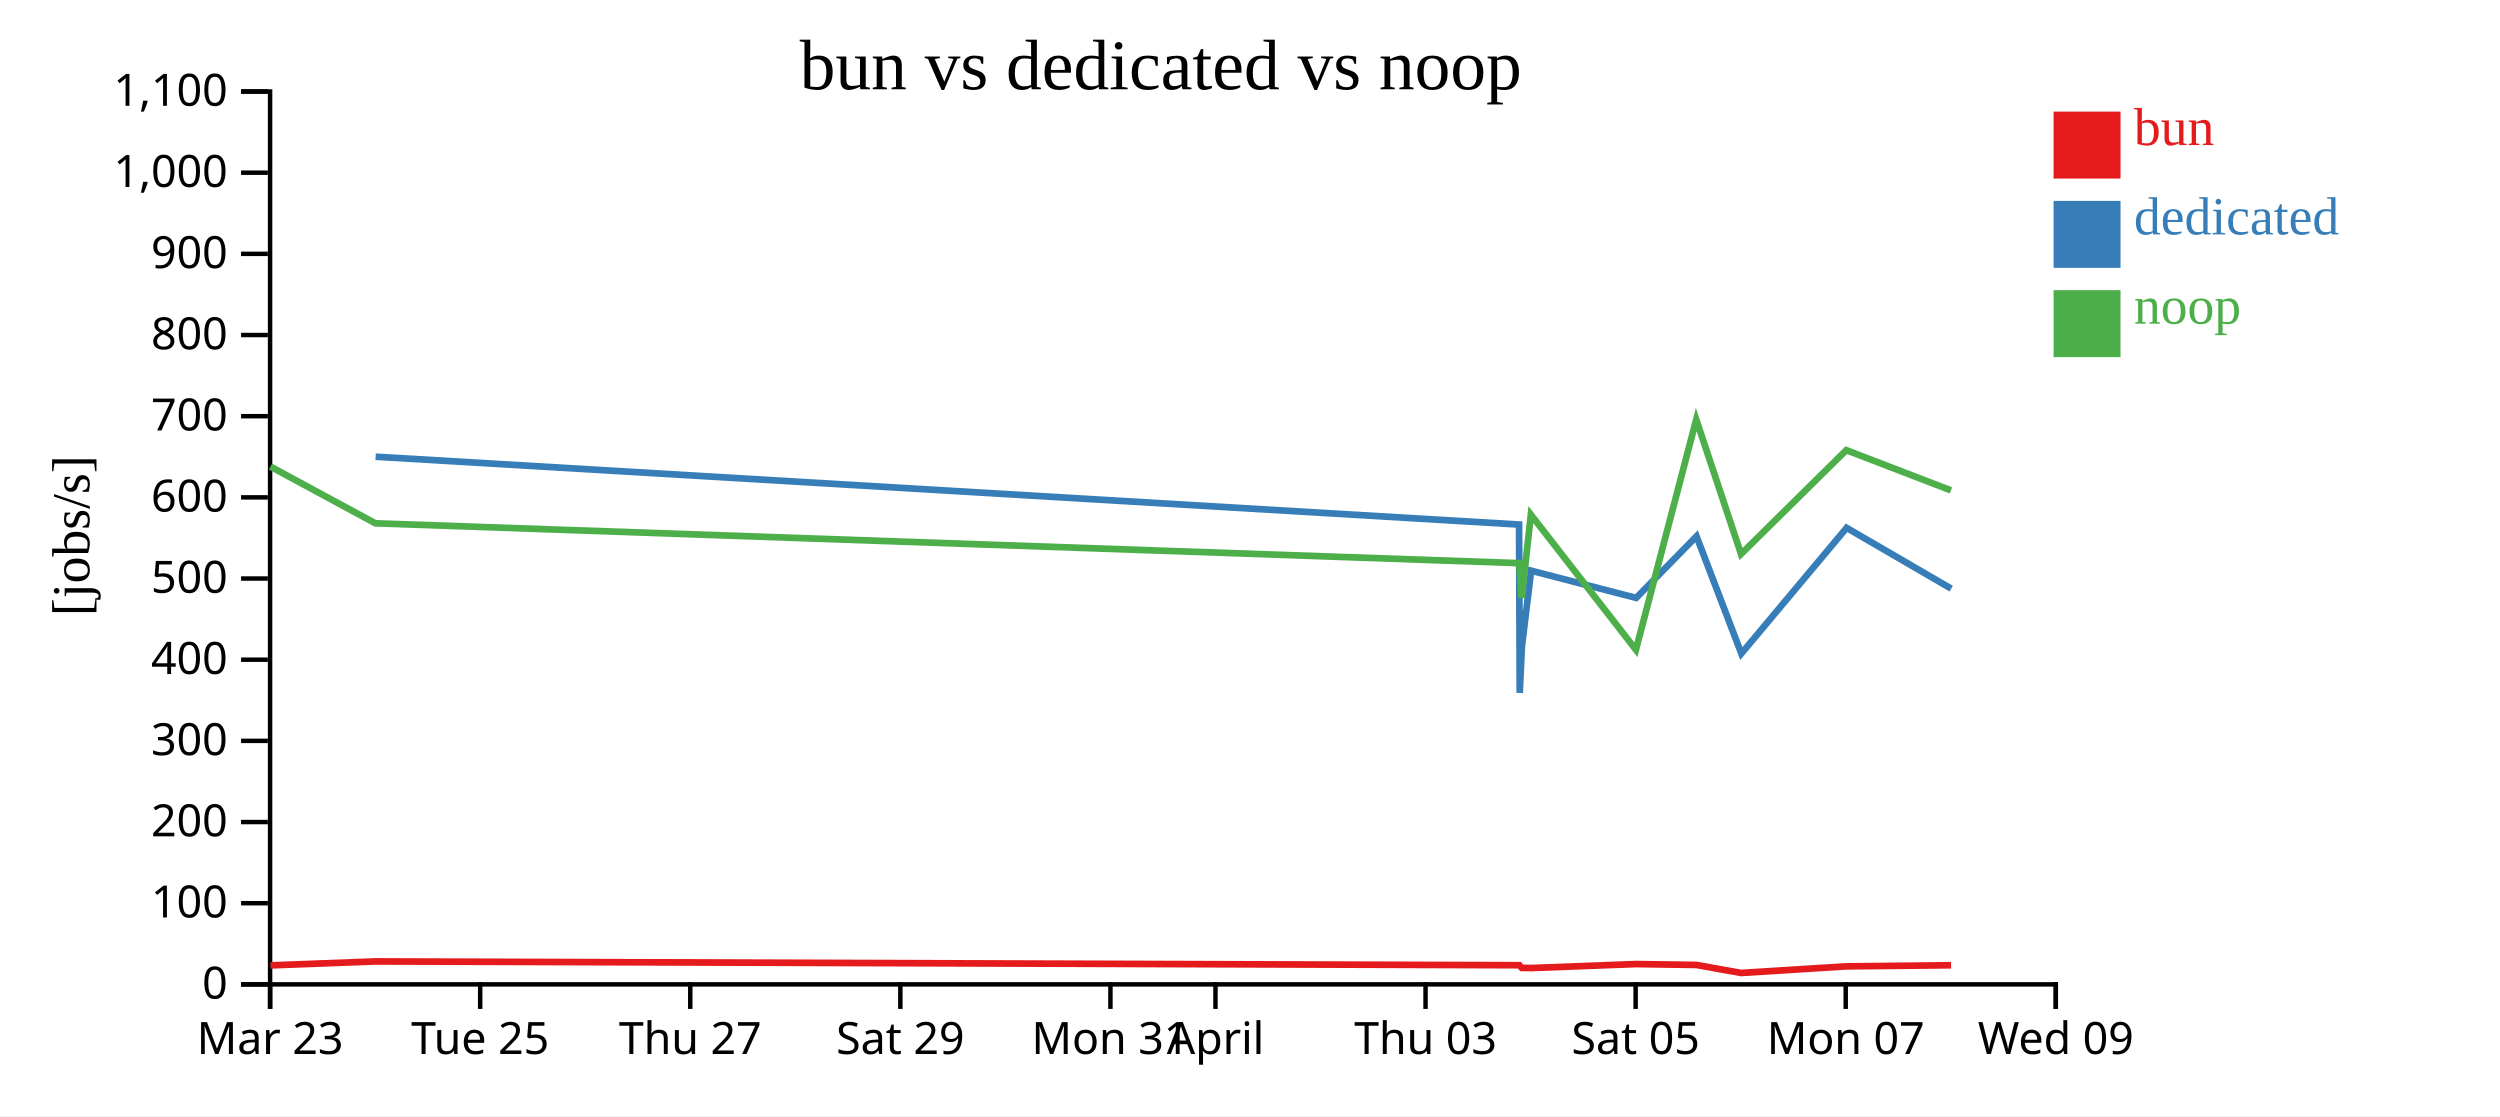
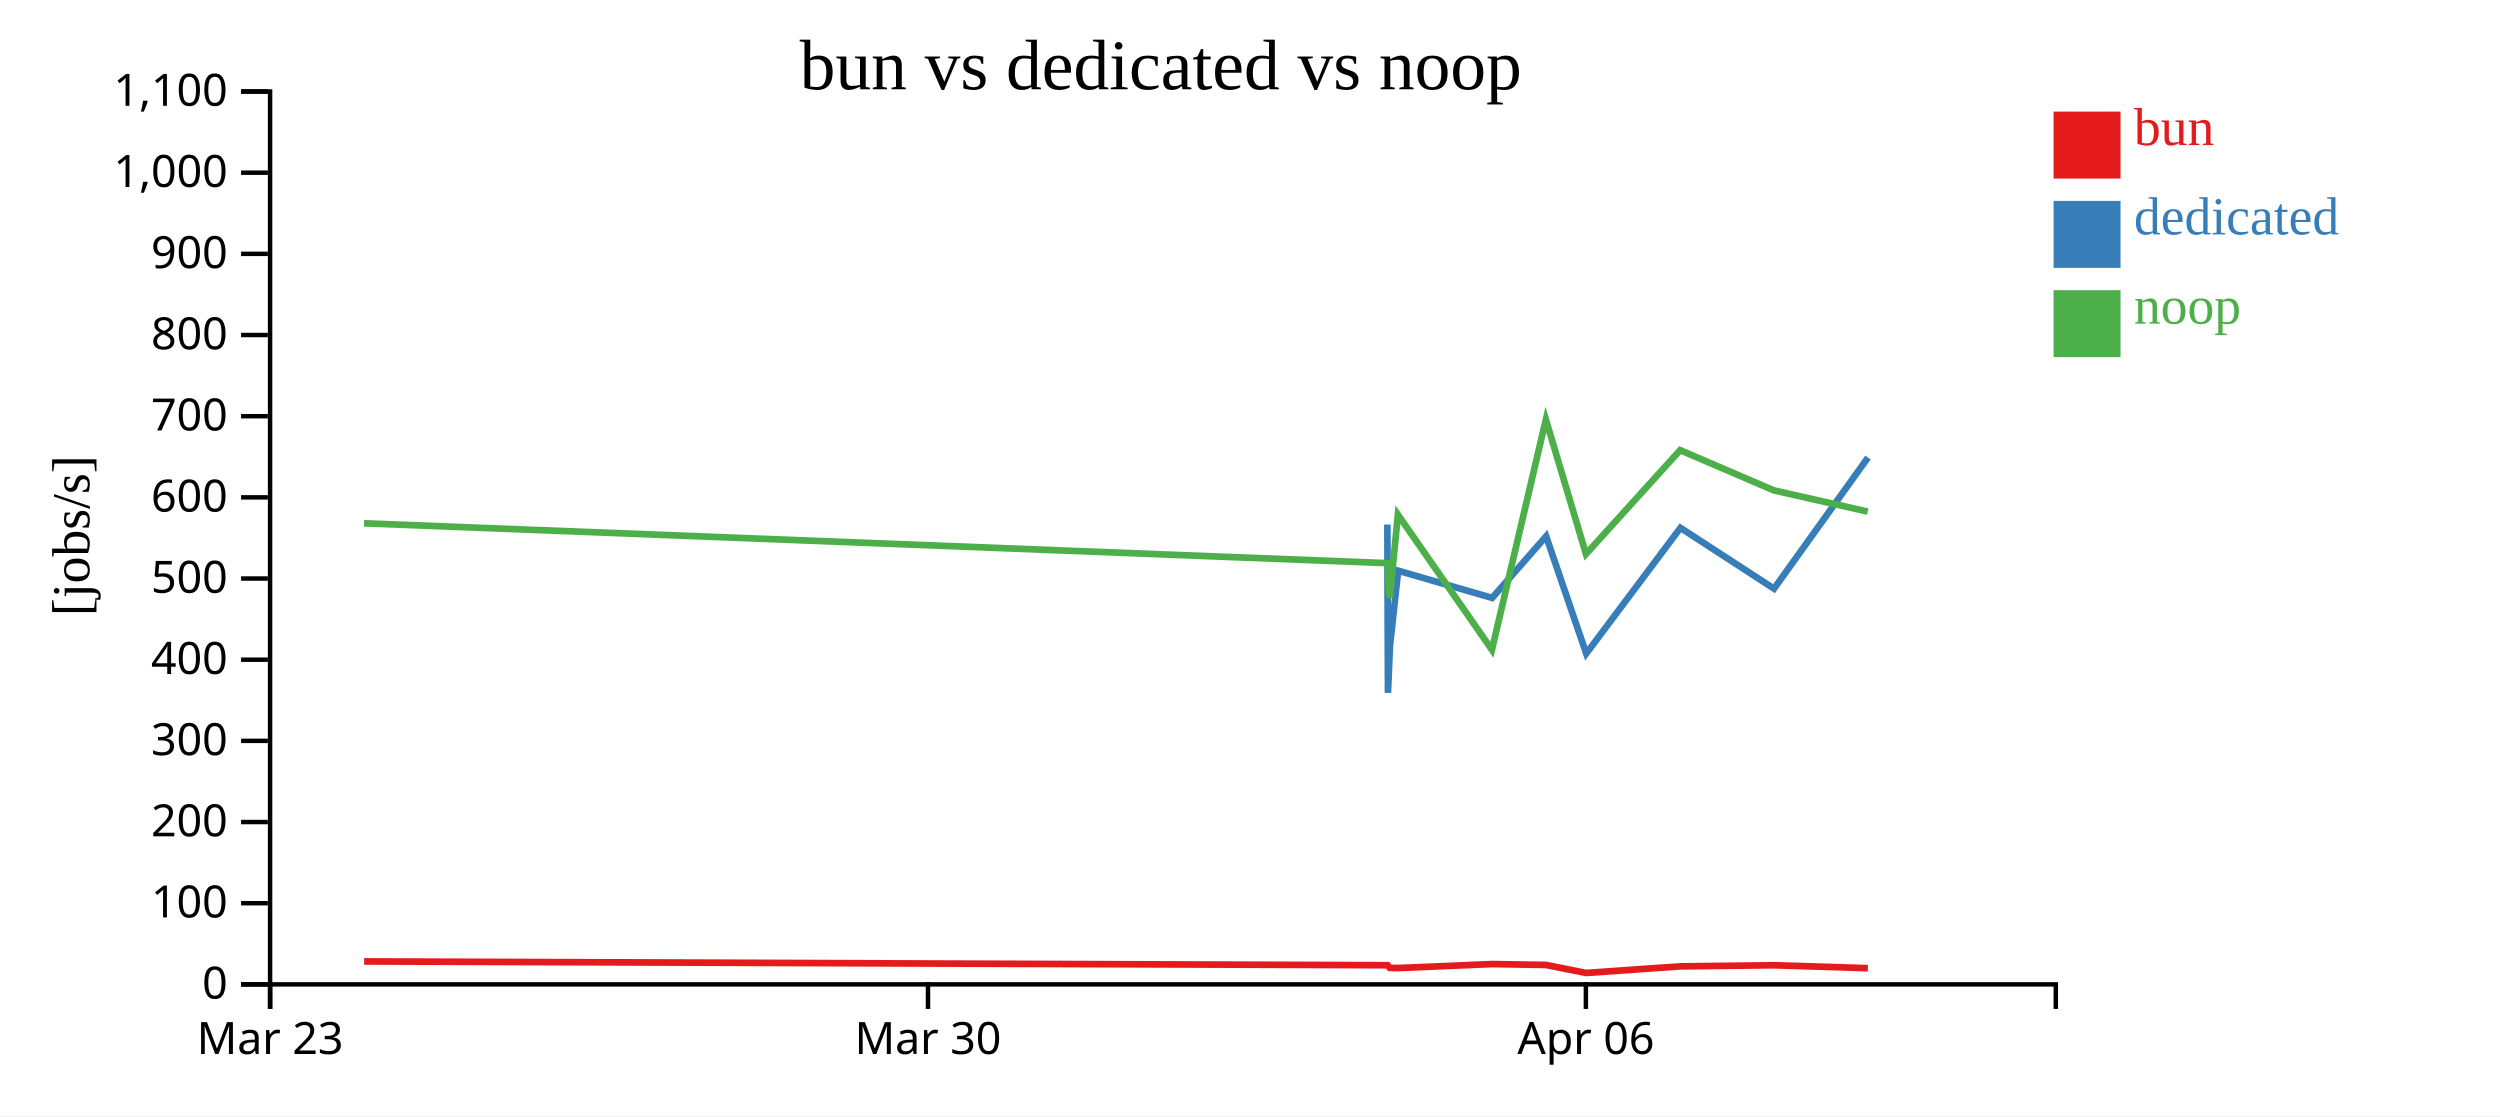
<svg xmlns="http://www.w3.org/2000/svg" width="560" height="250">
  <rect width="100%" height="100%" fill="white" />
  <g transform="translate(60,20)">
    <g transform="translate(0,200)" fill="none" font-size="10" font-family="sans-serif" text-anchor="middle">
      <path class="domain" stroke="currentColor" d="M0.5,6V0.5H400.5V6" />
      <g class="tick" opacity="1" transform="translate(0.5,0)">
        <line stroke="currentColor" y2="6" />
        <text fill="currentColor" y="9" dy="0.71em">Mar 23</text>
      </g>
-       <g class="tick" opacity="1" transform="translate(47.55882,0)">
+       <g class="tick" opacity="1" transform="translate(147.8684,0)">
        <line stroke="currentColor" y2="6" />
-         <text fill="currentColor" y="9" dy="0.71em">Tue 25</text>
+         <text fill="currentColor" y="9" dy="0.71em">Mar 30</text>
      </g>
-       <g class="tick" opacity="1" transform="translate(94.61765,0)">
+       <g class="tick" opacity="1" transform="translate(295.2368,0)">
        <line stroke="currentColor" y2="6" />
-         <text fill="currentColor" y="9" dy="0.71em">Thu 27</text>
-       </g>
-       <g class="tick" opacity="1" transform="translate(141.6765,0)">
-         <line stroke="currentColor" y2="6" />
-         <text fill="currentColor" y="9" dy="0.71em">Sat 29</text>
-       </g>
-       <g class="tick" opacity="1" transform="translate(188.7353,0)">
-         <line stroke="currentColor" y2="6" />
-         <text fill="currentColor" y="9" dy="0.71em">Mon 31</text>
-       </g>
-       <g class="tick" opacity="1" transform="translate(212.2647,0)">
-         <line stroke="currentColor" y2="6" />
-         <text fill="currentColor" y="9" dy="0.71em">April</text>
-       </g>
-       <g class="tick" opacity="1" transform="translate(259.3235,0)">
-         <line stroke="currentColor" y2="6" />
-         <text fill="currentColor" y="9" dy="0.71em">Thu 03</text>
-       </g>
-       <g class="tick" opacity="1" transform="translate(306.3824,0)">
-         <line stroke="currentColor" y2="6" />
-         <text fill="currentColor" y="9" dy="0.71em">Sat 05</text>
-       </g>
-       <g class="tick" opacity="1" transform="translate(353.4412,0)">
-         <line stroke="currentColor" y2="6" />
-         <text fill="currentColor" y="9" dy="0.71em">Mon 07</text>
-       </g>
-       <g class="tick" opacity="1" transform="translate(400.5,0)">
-         <line stroke="currentColor" y2="6" />
-         <text fill="currentColor" y="9" dy="0.71em">Wed 09</text>
+         <text fill="currentColor" y="9" dy="0.71em">Apr 06</text>
      </g>
    </g>
    <g fill="none" font-size="10" font-family="sans-serif" text-anchor="end">
      <path class="domain" stroke="currentColor" d="M-6,200.5H0.5V0.5H-6" />
      <g class="tick" opacity="1" transform="translate(0,200.5)">
        <line stroke="currentColor" x2="-6" />
        <text fill="currentColor" x="-9" dy="0.32em">0</text>
      </g>
      <g class="tick" opacity="1" transform="translate(0,182.3182)">
        <line stroke="currentColor" x2="-6" />
        <text fill="currentColor" x="-9" dy="0.32em">100</text>
      </g>
      <g class="tick" opacity="1" transform="translate(0,164.1364)">
        <line stroke="currentColor" x2="-6" />
        <text fill="currentColor" x="-9" dy="0.32em">200</text>
      </g>
      <g class="tick" opacity="1" transform="translate(0,145.9545)">
        <line stroke="currentColor" x2="-6" />
        <text fill="currentColor" x="-9" dy="0.32em">300</text>
      </g>
      <g class="tick" opacity="1" transform="translate(0,127.7727)">
        <line stroke="currentColor" x2="-6" />
        <text fill="currentColor" x="-9" dy="0.32em">400</text>
      </g>
      <g class="tick" opacity="1" transform="translate(0,109.5909)">
        <line stroke="currentColor" x2="-6" />
        <text fill="currentColor" x="-9" dy="0.32em">500</text>
      </g>
      <g class="tick" opacity="1" transform="translate(0,91.40909)">
        <line stroke="currentColor" x2="-6" />
        <text fill="currentColor" x="-9" dy="0.32em">600</text>
      </g>
      <g class="tick" opacity="1" transform="translate(0,73.22727)">
        <line stroke="currentColor" x2="-6" />
        <text fill="currentColor" x="-9" dy="0.32em">700</text>
      </g>
      <g class="tick" opacity="1" transform="translate(0,55.04545)">
        <line stroke="currentColor" x2="-6" />
        <text fill="currentColor" x="-9" dy="0.32em">800</text>
      </g>
      <g class="tick" opacity="1" transform="translate(0,36.86364)">
        <line stroke="currentColor" x2="-6" />
        <text fill="currentColor" x="-9" dy="0.32em">900</text>
      </g>
      <g class="tick" opacity="1" transform="translate(0,18.68182)">
        <line stroke="currentColor" x2="-6" />
        <text fill="currentColor" x="-9" dy="0.32em">1,000</text>
      </g>
      <g class="tick" opacity="1" transform="translate(0,0.5)">
        <line stroke="currentColor" x2="-6" />
        <text fill="currentColor" x="-9" dy="0.32em">1,100</text>
      </g>
    </g>
    <text text-anchor="middle" style="font-size: 12px" transform="rotate(-90)" y="-40" x="-100">[jobs/s]</text>
    <text text-anchor="middle" style="font-size: 16px" y="0" x="200">bun vs dedicated vs noop</text>
-     <path class="line" fill="none" stroke="#e41a1c" stroke-width="1.5" d="M0.593,196.245L24.103,195.359L280.332,196.211L280.881,196.805L282.934,196.84L306.464,195.95L319.978,196.149L330.02,197.943L353.588,196.461L377.032,196.214" />
-     <path class="line" fill="none" stroke="#377eb8" stroke-width="1.5" d="M24.143,82.306L280.27,97.499L280.42,135.2L280.909,124.795L282.972,107.833L306.498,113.935L320.017,100.127L330.061,126.394L353.64,98.241L377.072,111.86" />
-     <path class="line" fill="none" stroke="#4daf4a" stroke-width="1.5" d="M0.573,84.514L24.085,97.222L280.309,106.148L280.858,113.926L282.913,95.283L306.445,125.547L319.958,73.984L329.993,104.102L353.567,80.836L377.01,89.842" />
+     <path class="line" fill="none" stroke="#e41a1c" stroke-width="1.5" d="M21.566,195.359L250.824,196.211L251.315,196.805L253.151,196.84L274.204,195.95L286.296,196.149L295.281,197.943L316.368,196.461L337.345,196.214L358.398,196.874" />
+     <path class="line" fill="none" stroke="#377eb8" stroke-width="1.5" d="M250.767,97.499L250.902,135.2L251.34,124.795L253.185,107.833L274.235,113.935L286.331,100.127L295.318,126.394L316.415,98.241L337.38,111.86L358.429,82.491" />
+     <path class="line" fill="none" stroke="#4daf4a" stroke-width="1.5" d="M21.55,97.222L250.803,106.148L251.294,113.926L253.133,95.283L274.187,125.547L286.278,73.984L295.257,104.102L316.349,80.836L337.325,89.842L358.378,94.606" />
    <rect class="dot" x="400" y="5" width="15" height="15" style="fill: #e41a1c;" />
    <rect class="dot" x="400" y="25" width="15" height="15" style="fill: #377eb8;" />
    <rect class="dot" x="400" y="45" width="15" height="15" style="fill: #4daf4a;" />
    <text class="label" x="418" y="12.5" style="fill: #e41a1c; alignment-baseline: middle;" text-anchor="left">bun</text>
    <text class="label" x="418" y="32.5" style="fill: #377eb8; alignment-baseline: middle;" text-anchor="left">dedicated</text>
    <text class="label" x="418" y="52.5" style="fill: #4daf4a; alignment-baseline: middle;" text-anchor="left">noop</text>
  </g>
</svg>
